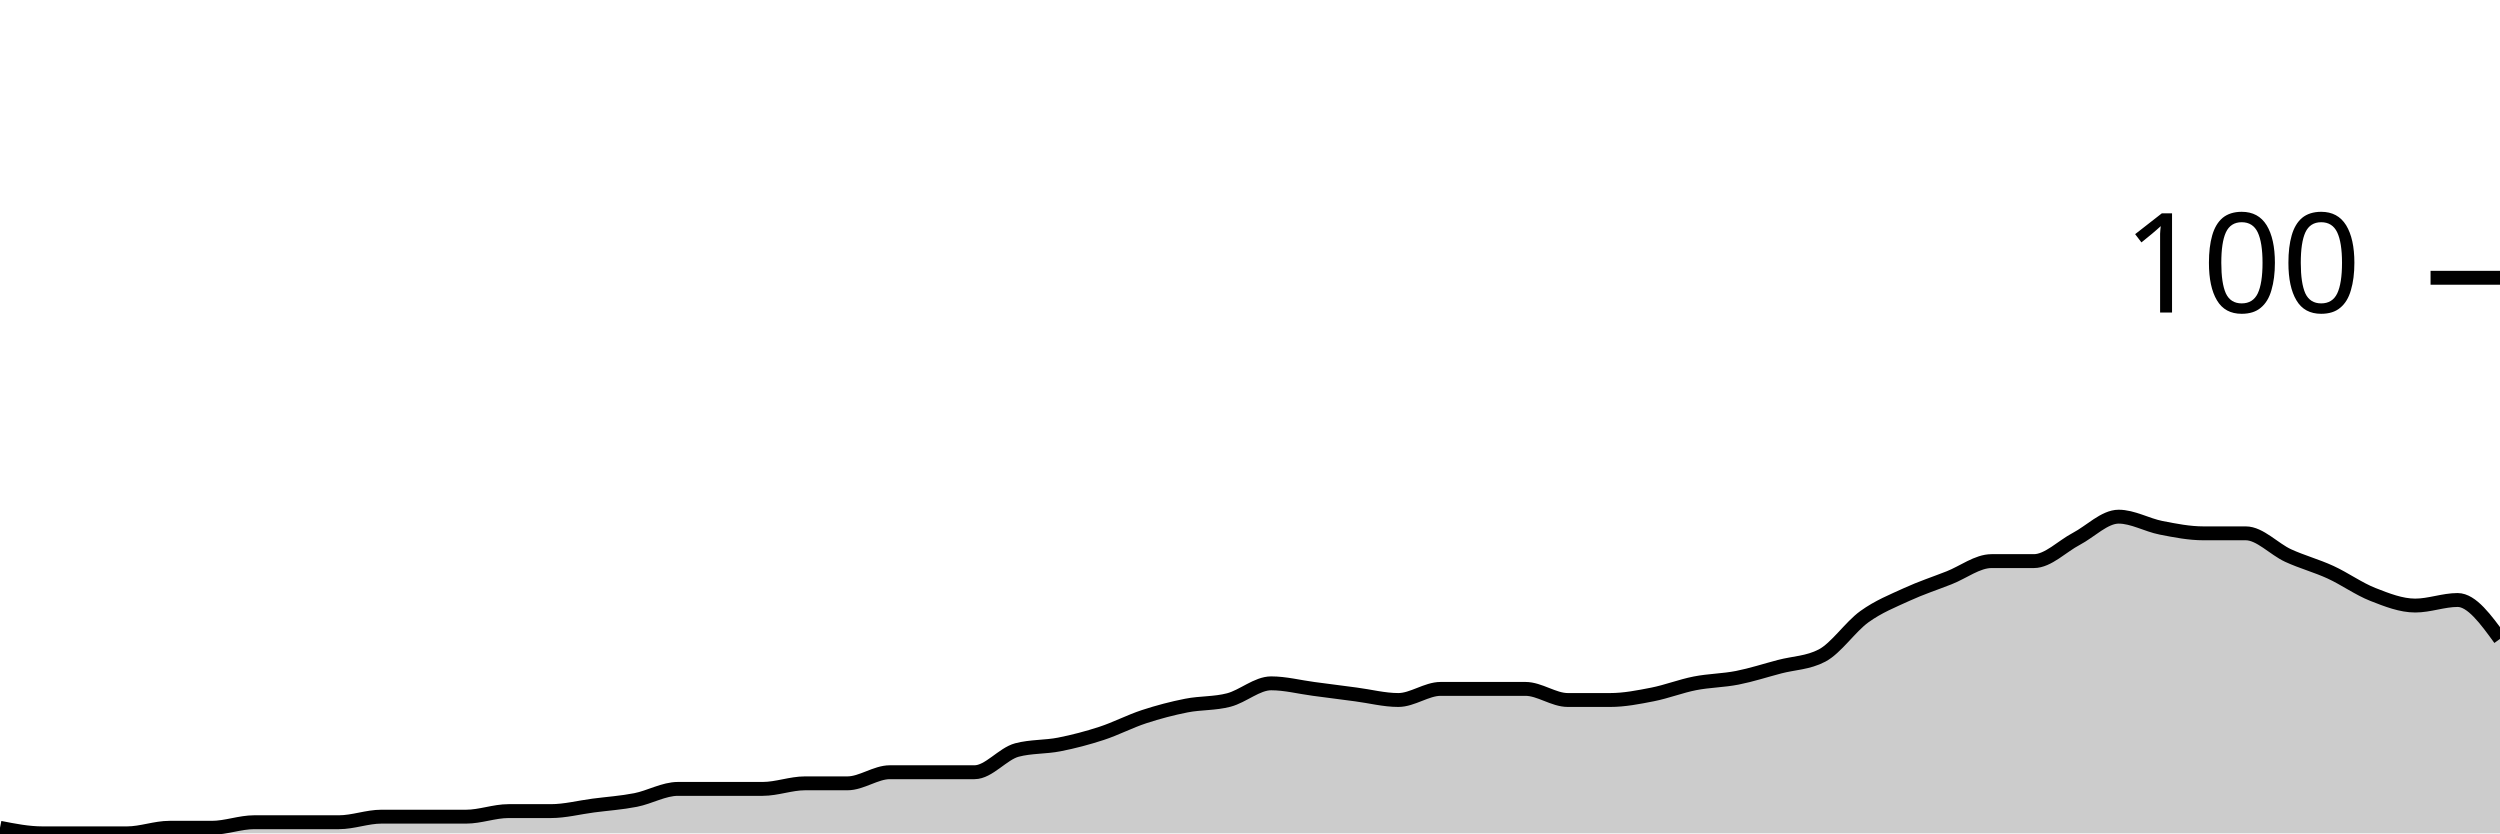
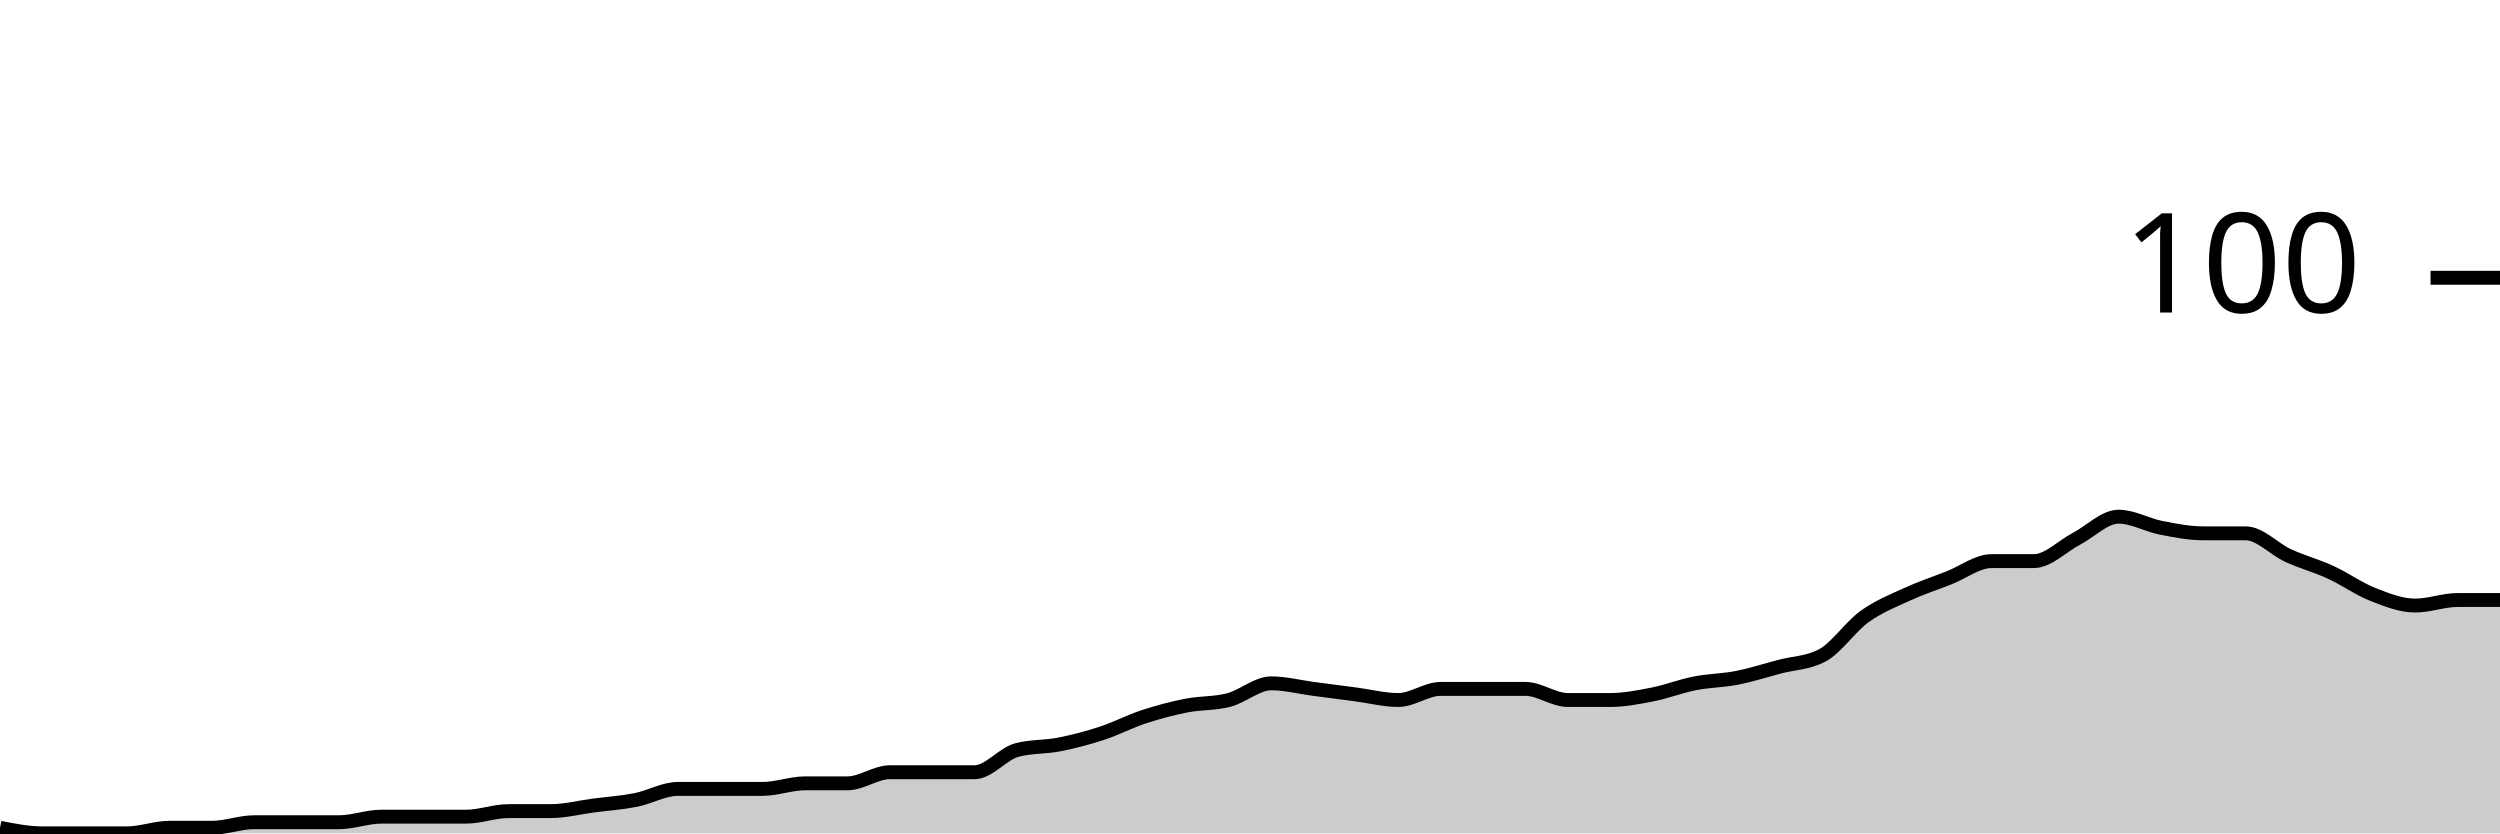
<svg xmlns="http://www.w3.org/2000/svg" viewBox="0 0 180 60">
  <g transform="translate(0,20)">
-     <path class="area" fill="rgba(0, 0, 0, 0.2)" d="M0,39.6C1.017,39.8,2.034,40,3.051,40C4.068,40,5.085,40,6.102,40C7.119,40,8.136,40,9.153,40C10.169,40,11.186,39.6,12.203,39.6C13.22,39.6,14.237,39.6,15.254,39.6C16.271,39.6,17.288,39.2,18.305,39.2C19.322,39.2,20.339,39.2,21.356,39.2C22.373,39.2,23.39,39.2,24.407,39.2C25.424,39.2,26.441,38.8,27.458,38.8C28.475,38.8,29.492,38.8,30.508,38.8C31.525,38.8,32.542,38.8,33.559,38.8C34.576,38.8,35.593,38.4,36.61,38.4C37.627,38.4,38.644,38.4,39.661,38.4C40.678,38.4,41.695,38.133,42.712,38C43.729,37.867,44.746,37.8,45.763,37.6C46.78,37.4,47.797,36.8,48.814,36.8C49.831,36.8,50.847,36.8,51.864,36.8C52.881,36.8,53.898,36.8,54.915,36.8C55.932,36.8,56.949,36.4,57.966,36.4C58.983,36.4,60,36.4,61.017,36.4C62.034,36.4,63.051,35.6,64.068,35.6C65.085,35.6,66.102,35.6,67.119,35.6C68.136,35.6,69.153,35.6,70.169,35.6C71.186,35.6,72.203,34.267,73.22,34C74.237,33.733,75.254,33.8,76.271,33.6C77.288,33.4,78.305,33.133,79.322,32.8C80.339,32.467,81.356,31.933,82.373,31.6C83.39,31.267,84.407,31,85.424,30.8C86.441,30.6,87.458,30.667,88.475,30.4C89.492,30.133,90.508,29.2,91.525,29.2C92.542,29.2,93.559,29.467,94.576,29.6C95.593,29.733,96.61,29.867,97.627,30C98.644,30.133,99.661,30.4,100.678,30.4C101.695,30.4,102.712,29.6,103.729,29.6C104.746,29.6,105.763,29.6,106.78,29.6C107.797,29.6,108.814,29.6,109.831,29.6C110.847,29.6,111.864,30.4,112.881,30.4C113.898,30.4,114.915,30.4,115.932,30.4C116.949,30.4,117.966,30.2,118.983,30C120,29.8,121.017,29.4,122.034,29.2C123.051,29,124.068,29,125.085,28.8C126.102,28.6,127.119,28.267,128.136,28C129.153,27.733,130.169,27.733,131.186,27.2C132.203,26.667,133.22,25.133,134.237,24.4C135.254,23.667,136.271,23.267,137.288,22.8C138.305,22.333,139.322,22,140.339,21.6C141.356,21.2,142.373,20.4,143.39,20.4C144.407,20.4,145.424,20.4,146.441,20.4C147.458,20.4,148.475,19.333,149.492,18.8C150.508,18.267,151.525,17.2,152.542,17.2C153.559,17.2,154.576,17.8,155.593,18C156.61,18.2,157.627,18.4,158.644,18.4C159.661,18.4,160.678,18.4,161.695,18.4C162.712,18.4,163.729,19.533,164.746,20C165.763,20.467,166.78,20.733,167.797,21.2C168.814,21.667,169.831,22.4,170.847,22.8C171.864,23.2,172.881,23.6,173.898,23.6C174.915,23.6,175.932,23.2,176.949,23.2C177.966,23.2,178.983,24.6,180,26L180,40C178.983,40,177.966,40,176.949,40C175.932,40,174.915,40,173.898,40C172.881,40,171.864,40,170.847,40C169.831,40,168.814,40,167.797,40C166.78,40,165.763,40,164.746,40C163.729,40,162.712,40,161.695,40C160.678,40,159.661,40,158.644,40C157.627,40,156.61,40,155.593,40C154.576,40,153.559,40,152.542,40C151.525,40,150.508,40,149.492,40C148.475,40,147.458,40,146.441,40C145.424,40,144.407,40,143.39,40C142.373,40,141.356,40,140.339,40C139.322,40,138.305,40,137.288,40C136.271,40,135.254,40,134.237,40C133.22,40,132.203,40,131.186,40C130.169,40,129.153,40,128.136,40C127.119,40,126.102,40,125.085,40C124.068,40,123.051,40,122.034,40C121.017,40,120,40,118.983,40C117.966,40,116.949,40,115.932,40C114.915,40,113.898,40,112.881,40C111.864,40,110.847,40,109.831,40C108.814,40,107.797,40,106.78,40C105.763,40,104.746,40,103.729,40C102.712,40,101.695,40,100.678,40C99.661,40,98.644,40,97.627,40C96.61,40,95.593,40,94.576,40C93.559,40,92.542,40,91.525,40C90.508,40,89.492,40,88.475,40C87.458,40,86.441,40,85.424,40C84.407,40,83.39,40,82.373,40C81.356,40,80.339,40,79.322,40C78.305,40,77.288,40,76.271,40C75.254,40,74.237,40,73.22,40C72.203,40,71.186,40,70.169,40C69.153,40,68.136,40,67.119,40C66.102,40,65.085,40,64.068,40C63.051,40,62.034,40,61.017,40C60,40,58.983,40,57.966,40C56.949,40,55.932,40,54.915,40C53.898,40,52.881,40,51.864,40C50.847,40,49.831,40,48.814,40C47.797,40,46.78,40,45.763,40C44.746,40,43.729,40,42.712,40C41.695,40,40.678,40,39.661,40C38.644,40,37.627,40,36.61,40C35.593,40,34.576,40,33.559,40C32.542,40,31.525,40,30.508,40C29.492,40,28.475,40,27.458,40C26.441,40,25.424,40,24.407,40C23.39,40,22.373,40,21.356,40C20.339,40,19.322,40,18.305,40C17.288,40,16.271,40,15.254,40C14.237,40,13.22,40,12.203,40C11.186,40,10.169,40,9.153,40C8.136,40,7.119,40,6.102,40C5.085,40,4.068,40,3.051,40C2.034,40,1.017,40,0,40Z" />
-     <path class="line" stroke="black" fill="none" d="M0,39.6C1.017,39.8,2.034,40,3.051,40C4.068,40,5.085,40,6.102,40C7.119,40,8.136,40,9.153,40C10.169,40,11.186,39.6,12.203,39.6C13.22,39.6,14.237,39.6,15.254,39.6C16.271,39.6,17.288,39.2,18.305,39.2C19.322,39.2,20.339,39.2,21.356,39.2C22.373,39.2,23.39,39.2,24.407,39.2C25.424,39.2,26.441,38.8,27.458,38.8C28.475,38.8,29.492,38.8,30.508,38.8C31.525,38.8,32.542,38.8,33.559,38.8C34.576,38.8,35.593,38.4,36.61,38.4C37.627,38.4,38.644,38.4,39.661,38.4C40.678,38.4,41.695,38.133,42.712,38C43.729,37.867,44.746,37.8,45.763,37.6C46.78,37.4,47.797,36.8,48.814,36.8C49.831,36.8,50.847,36.8,51.864,36.8C52.881,36.8,53.898,36.8,54.915,36.8C55.932,36.8,56.949,36.4,57.966,36.4C58.983,36.4,60,36.4,61.017,36.4C62.034,36.4,63.051,35.6,64.068,35.6C65.085,35.6,66.102,35.6,67.119,35.6C68.136,35.6,69.153,35.6,70.169,35.6C71.186,35.6,72.203,34.267,73.22,34C74.237,33.733,75.254,33.8,76.271,33.6C77.288,33.4,78.305,33.133,79.322,32.8C80.339,32.467,81.356,31.933,82.373,31.6C83.39,31.267,84.407,31,85.424,30.8C86.441,30.6,87.458,30.667,88.475,30.4C89.492,30.133,90.508,29.2,91.525,29.2C92.542,29.2,93.559,29.467,94.576,29.6C95.593,29.733,96.61,29.867,97.627,30C98.644,30.133,99.661,30.4,100.678,30.4C101.695,30.4,102.712,29.6,103.729,29.6C104.746,29.6,105.763,29.6,106.78,29.6C107.797,29.6,108.814,29.6,109.831,29.6C110.847,29.6,111.864,30.4,112.881,30.4C113.898,30.4,114.915,30.4,115.932,30.4C116.949,30.4,117.966,30.2,118.983,30C120,29.8,121.017,29.4,122.034,29.2C123.051,29,124.068,29,125.085,28.8C126.102,28.6,127.119,28.267,128.136,28C129.153,27.733,130.169,27.733,131.186,27.2C132.203,26.667,133.22,25.133,134.237,24.4C135.254,23.667,136.271,23.267,137.288,22.8C138.305,22.333,139.322,22,140.339,21.6C141.356,21.2,142.373,20.4,143.39,20.4C144.407,20.4,145.424,20.4,146.441,20.4C147.458,20.4,148.475,19.333,149.492,18.8C150.508,18.267,151.525,17.2,152.542,17.2C153.559,17.2,154.576,17.8,155.593,18C156.61,18.2,157.627,18.4,158.644,18.4C159.661,18.4,160.678,18.4,161.695,18.4C162.712,18.4,163.729,19.533,164.746,20C165.763,20.467,166.78,20.733,167.797,21.2C168.814,21.667,169.831,22.4,170.847,22.8C171.864,23.2,172.881,23.6,173.898,23.6C174.915,23.6,175.932,23.2,176.949,23.2C177.966,23.2,178.983,24.6,180,26" />
+     <path class="area" fill="rgba(0, 0, 0, 0.2)" d="M0,39.6C1.017,39.8,2.034,40,3.051,40C4.068,40,5.085,40,6.102,40C7.119,40,8.136,40,9.153,40C10.169,40,11.186,39.6,12.203,39.6C13.22,39.6,14.237,39.6,15.254,39.6C16.271,39.6,17.288,39.2,18.305,39.2C19.322,39.2,20.339,39.2,21.356,39.2C22.373,39.2,23.39,39.2,24.407,39.2C25.424,39.2,26.441,38.8,27.458,38.8C28.475,38.8,29.492,38.8,30.508,38.8C31.525,38.8,32.542,38.8,33.559,38.8C34.576,38.8,35.593,38.4,36.61,38.4C37.627,38.4,38.644,38.4,39.661,38.4C40.678,38.4,41.695,38.133,42.712,38C43.729,37.867,44.746,37.8,45.763,37.6C46.78,37.4,47.797,36.8,48.814,36.8C49.831,36.8,50.847,36.8,51.864,36.8C52.881,36.8,53.898,36.8,54.915,36.8C55.932,36.8,56.949,36.4,57.966,36.4C58.983,36.4,60,36.4,61.017,36.4C62.034,36.4,63.051,35.6,64.068,35.6C65.085,35.6,66.102,35.6,67.119,35.6C68.136,35.6,69.153,35.6,70.169,35.6C71.186,35.6,72.203,34.267,73.22,34C74.237,33.733,75.254,33.8,76.271,33.6C77.288,33.4,78.305,33.133,79.322,32.8C80.339,32.467,81.356,31.933,82.373,31.6C83.39,31.267,84.407,31,85.424,30.8C86.441,30.6,87.458,30.667,88.475,30.4C89.492,30.133,90.508,29.2,91.525,29.2C92.542,29.2,93.559,29.467,94.576,29.6C95.593,29.733,96.61,29.867,97.627,30C98.644,30.133,99.661,30.4,100.678,30.4C101.695,30.4,102.712,29.6,103.729,29.6C104.746,29.6,105.763,29.6,106.78,29.6C107.797,29.6,108.814,29.6,109.831,29.6C110.847,29.6,111.864,30.4,112.881,30.4C113.898,30.4,114.915,30.4,115.932,30.4C116.949,30.4,117.966,30.2,118.983,30C120,29.8,121.017,29.4,122.034,29.2C123.051,29,124.068,29,125.085,28.8C126.102,28.6,127.119,28.267,128.136,28C129.153,27.733,130.169,27.733,131.186,27.2C132.203,26.667,133.22,25.133,134.237,24.4C135.254,23.667,136.271,23.267,137.288,22.8C138.305,22.333,139.322,22,140.339,21.6C141.356,21.2,142.373,20.4,143.39,20.4C144.407,20.4,145.424,20.4,146.441,20.4C147.458,20.4,148.475,19.333,149.492,18.8C150.508,18.267,151.525,17.2,152.542,17.2C153.559,17.2,154.576,17.8,155.593,18C156.61,18.2,157.627,18.4,158.644,18.4C159.661,18.4,160.678,18.4,161.695,18.4C162.712,18.4,163.729,19.533,164.746,20C165.763,20.467,166.78,20.733,167.797,21.2C168.814,21.667,169.831,22.4,170.847,22.8C171.864,23.2,172.881,23.6,173.898,23.6C174.915,23.6,175.932,23.2,176.949,23.2C177.966,23.2,178.983,23.2,180,23.2L180,40C178.983,40,177.966,40,176.949,40C175.932,40,174.915,40,173.898,40C172.881,40,171.864,40,170.847,40C169.831,40,168.814,40,167.797,40C166.78,40,165.763,40,164.746,40C163.729,40,162.712,40,161.695,40C160.678,40,159.661,40,158.644,40C157.627,40,156.61,40,155.593,40C154.576,40,153.559,40,152.542,40C151.525,40,150.508,40,149.492,40C148.475,40,147.458,40,146.441,40C145.424,40,144.407,40,143.39,40C142.373,40,141.356,40,140.339,40C139.322,40,138.305,40,137.288,40C136.271,40,135.254,40,134.237,40C133.22,40,132.203,40,131.186,40C130.169,40,129.153,40,128.136,40C127.119,40,126.102,40,125.085,40C124.068,40,123.051,40,122.034,40C121.017,40,120,40,118.983,40C117.966,40,116.949,40,115.932,40C114.915,40,113.898,40,112.881,40C111.864,40,110.847,40,109.831,40C108.814,40,107.797,40,106.78,40C105.763,40,104.746,40,103.729,40C102.712,40,101.695,40,100.678,40C99.661,40,98.644,40,97.627,40C96.61,40,95.593,40,94.576,40C93.559,40,92.542,40,91.525,40C90.508,40,89.492,40,88.475,40C87.458,40,86.441,40,85.424,40C84.407,40,83.39,40,82.373,40C81.356,40,80.339,40,79.322,40C78.305,40,77.288,40,76.271,40C75.254,40,74.237,40,73.22,40C72.203,40,71.186,40,70.169,40C69.153,40,68.136,40,67.119,40C66.102,40,65.085,40,64.068,40C63.051,40,62.034,40,61.017,40C60,40,58.983,40,57.966,40C56.949,40,55.932,40,54.915,40C53.898,40,52.881,40,51.864,40C50.847,40,49.831,40,48.814,40C47.797,40,46.78,40,45.763,40C44.746,40,43.729,40,42.712,40C41.695,40,40.678,40,39.661,40C38.644,40,37.627,40,36.61,40C35.593,40,34.576,40,33.559,40C32.542,40,31.525,40,30.508,40C29.492,40,28.475,40,27.458,40C26.441,40,25.424,40,24.407,40C23.39,40,22.373,40,21.356,40C20.339,40,19.322,40,18.305,40C17.288,40,16.271,40,15.254,40C14.237,40,13.22,40,12.203,40C11.186,40,10.169,40,9.153,40C8.136,40,7.119,40,6.102,40C5.085,40,4.068,40,3.051,40C2.034,40,1.017,40,0,40Z" />
+     <path class="line" stroke="black" fill="none" d="M0,39.6C1.017,39.8,2.034,40,3.051,40C4.068,40,5.085,40,6.102,40C7.119,40,8.136,40,9.153,40C10.169,40,11.186,39.6,12.203,39.6C13.22,39.6,14.237,39.6,15.254,39.6C16.271,39.6,17.288,39.2,18.305,39.2C19.322,39.2,20.339,39.2,21.356,39.2C22.373,39.2,23.39,39.2,24.407,39.2C25.424,39.2,26.441,38.8,27.458,38.8C28.475,38.8,29.492,38.8,30.508,38.8C31.525,38.8,32.542,38.8,33.559,38.8C34.576,38.8,35.593,38.4,36.61,38.4C37.627,38.4,38.644,38.4,39.661,38.4C40.678,38.4,41.695,38.133,42.712,38C43.729,37.867,44.746,37.8,45.763,37.6C46.78,37.4,47.797,36.8,48.814,36.8C49.831,36.8,50.847,36.8,51.864,36.8C52.881,36.8,53.898,36.8,54.915,36.8C55.932,36.8,56.949,36.4,57.966,36.4C58.983,36.4,60,36.4,61.017,36.4C62.034,36.4,63.051,35.6,64.068,35.6C65.085,35.6,66.102,35.6,67.119,35.6C68.136,35.6,69.153,35.6,70.169,35.6C71.186,35.6,72.203,34.267,73.22,34C74.237,33.733,75.254,33.8,76.271,33.6C77.288,33.4,78.305,33.133,79.322,32.8C80.339,32.467,81.356,31.933,82.373,31.6C83.39,31.267,84.407,31,85.424,30.8C86.441,30.6,87.458,30.667,88.475,30.4C89.492,30.133,90.508,29.2,91.525,29.2C92.542,29.2,93.559,29.467,94.576,29.6C95.593,29.733,96.61,29.867,97.627,30C98.644,30.133,99.661,30.4,100.678,30.4C101.695,30.4,102.712,29.6,103.729,29.6C104.746,29.6,105.763,29.6,106.78,29.6C107.797,29.6,108.814,29.6,109.831,29.6C110.847,29.6,111.864,30.4,112.881,30.4C113.898,30.4,114.915,30.4,115.932,30.4C116.949,30.4,117.966,30.2,118.983,30C120,29.8,121.017,29.4,122.034,29.2C123.051,29,124.068,29,125.085,28.8C126.102,28.6,127.119,28.267,128.136,28C129.153,27.733,130.169,27.733,131.186,27.2C132.203,26.667,133.22,25.133,134.237,24.4C135.254,23.667,136.271,23.267,137.288,22.8C138.305,22.333,139.322,22,140.339,21.6C141.356,21.2,142.373,20.4,143.39,20.4C144.407,20.4,145.424,20.4,146.441,20.4C147.458,20.4,148.475,19.333,149.492,18.8C150.508,18.267,151.525,17.2,152.542,17.2C153.559,17.2,154.576,17.8,155.593,18C156.61,18.2,157.627,18.4,158.644,18.4C159.661,18.4,160.678,18.4,161.695,18.4C162.712,18.4,163.729,19.533,164.746,20C165.763,20.467,166.78,20.733,167.797,21.2C168.814,21.667,169.831,22.4,170.847,22.8C171.864,23.2,172.881,23.6,173.898,23.6C174.915,23.6,175.932,23.2,176.949,23.2C177.966,23.2,178.983,23.2,180,23.2" />
    <path class="axis-ceiling" stroke-width="1" stroke="black" fill="none" d="M175,0L180,0" />
    <text class="axis-ceiling-label" font-family="sans-serif" text-anchor="end" font-size="10px" x="170" y="2.5">100</text>
  </g>
</svg>
